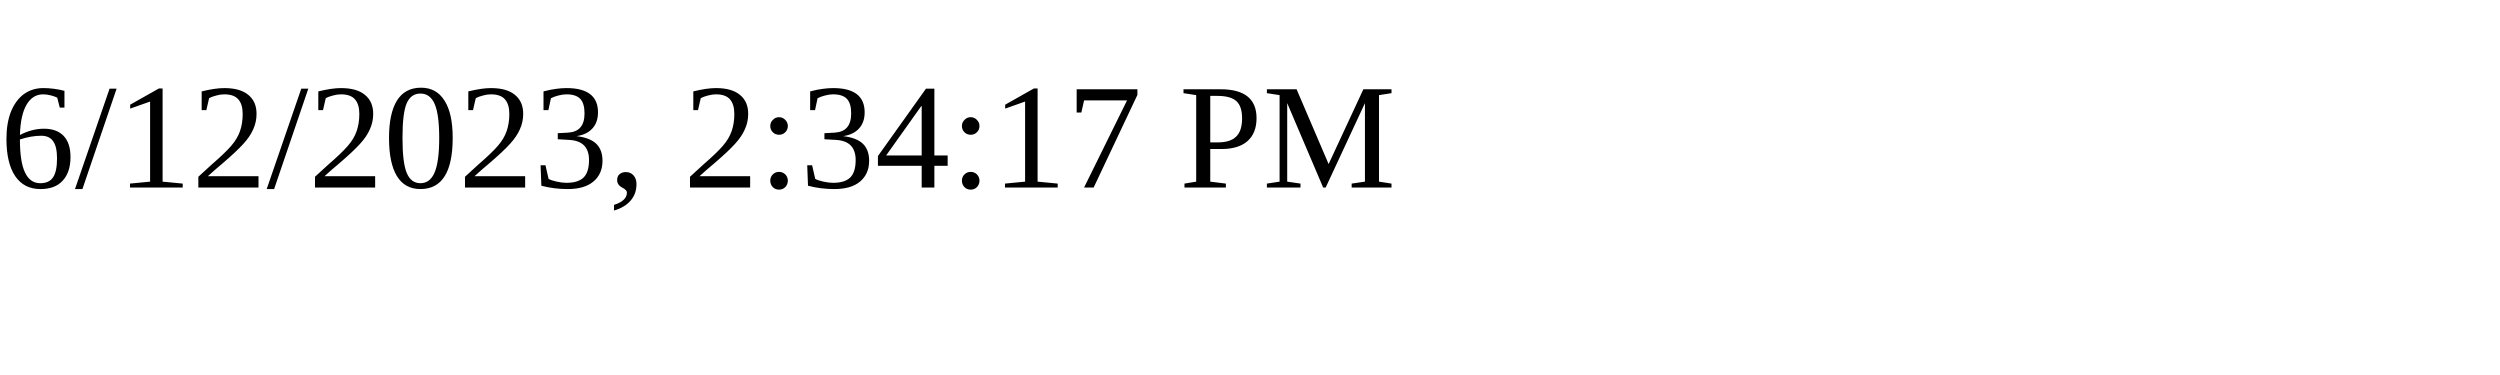
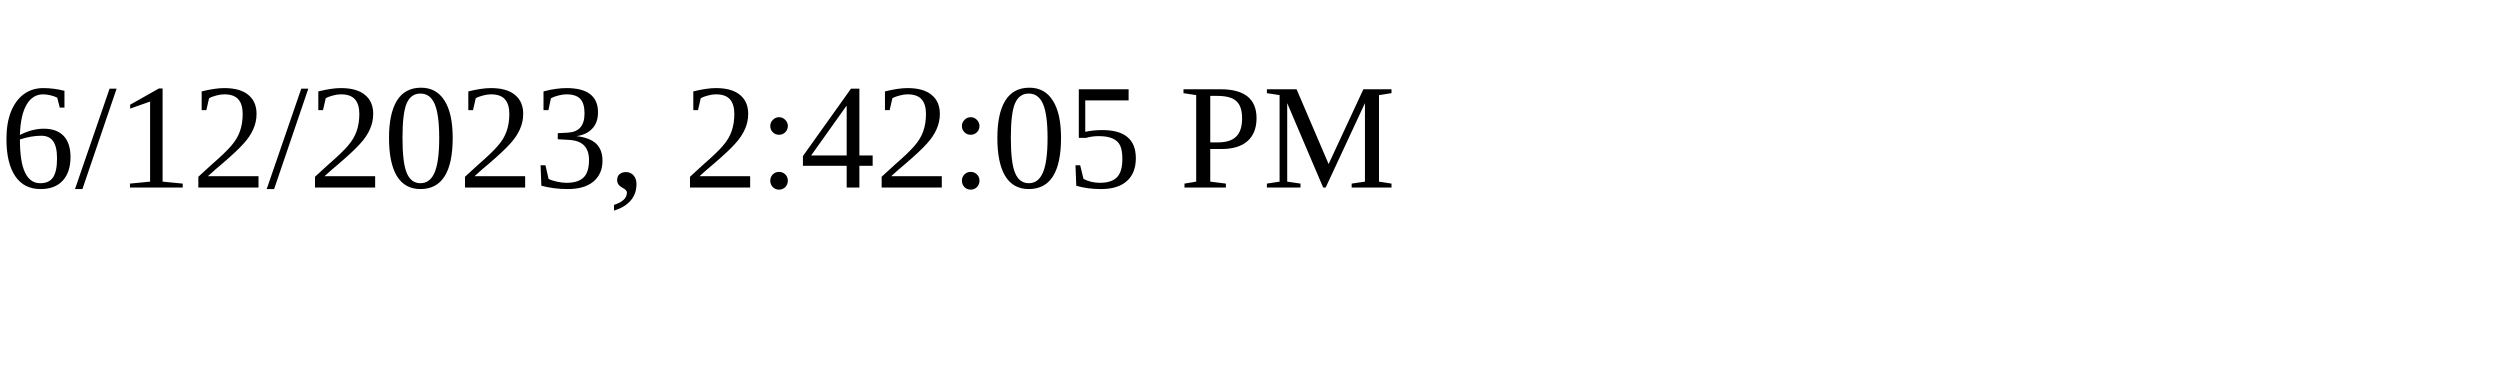
<svg xmlns="http://www.w3.org/2000/svg" height="30" width="200">
-   <text x="0" y="15">6/12/2023, 2:34:17 PM</text>
+   <text x="0" y="15">6/12/2023, 2:42:05 PM</text>
</svg>
